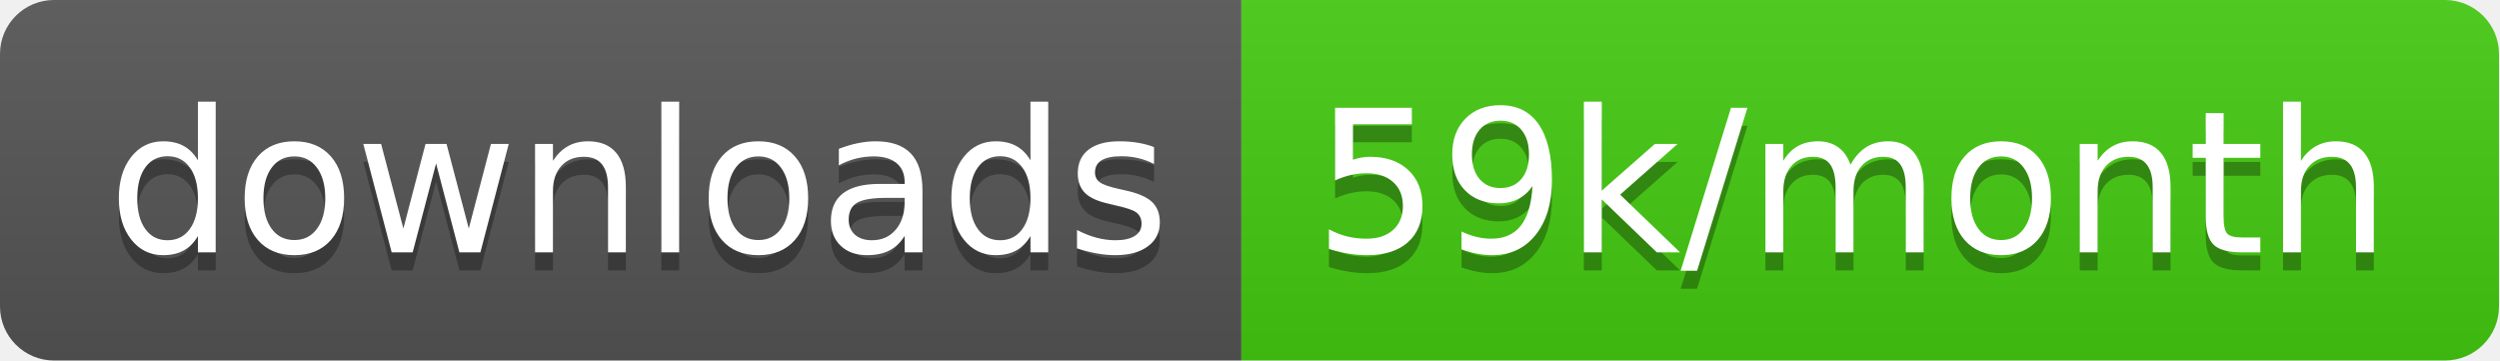
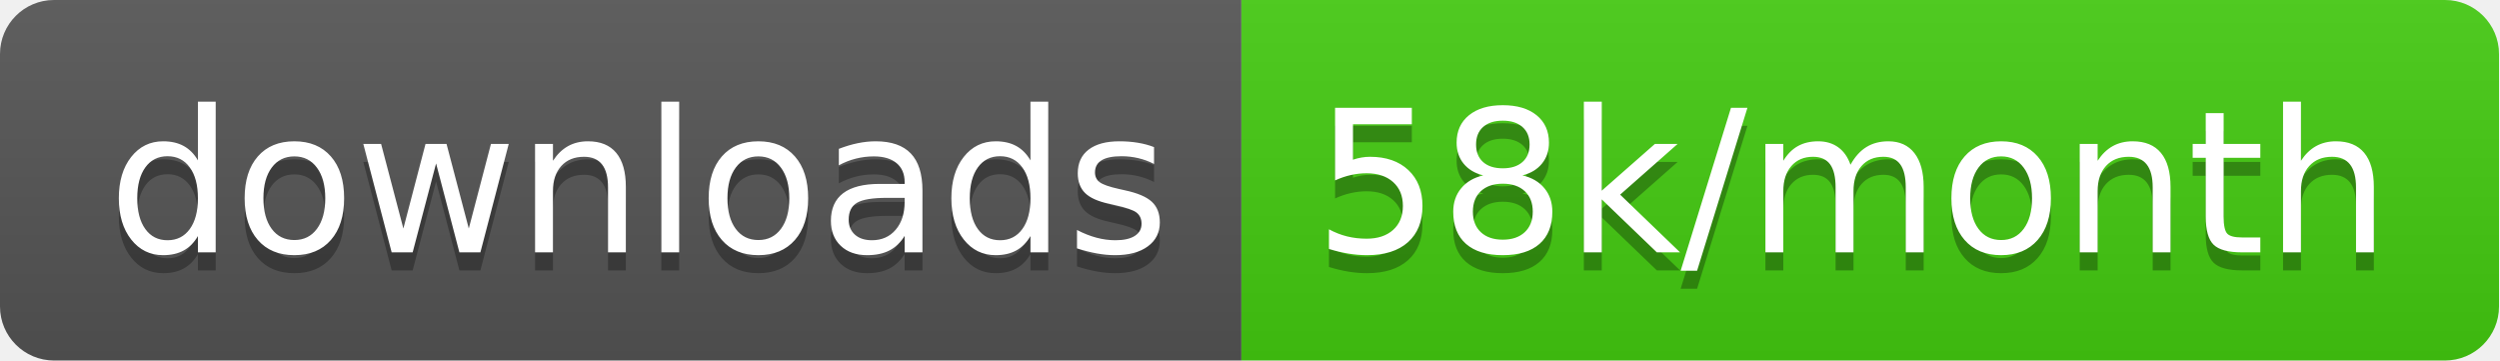
<svg xmlns="http://www.w3.org/2000/svg" width="138.7" height="20">
  <linearGradient id="smooth" x2="0" y2="100%">
    <stop offset="0" stop-color="#bbb" stop-opacity=".1" />
    <stop offset="1" stop-opacity=".1" />
  </linearGradient>
  <clipPath id="round">
    <rect width="138.7" height="20" rx="3" fill="#fff" />
  </clipPath>
  <g clip-path="url(#round)">
    <rect width="68.9" height="20" fill="#555" />
    <rect x="68.9" width="69.8" height="20" fill="#4c1" />
    <rect width="138.7" height="20" fill="url(#smooth)" />
  </g>
  <g fill="#fff" text-anchor="middle" font-family="DejaVu Sans,Verdana,Geneva,sans-serif" font-size="110">
    <text x="354.5" y="150" fill="#010101" fill-opacity=".3" transform="scale(0.1)" textLength="589.0" lengthAdjust="spacing">downloads</text>
    <text x="354.5" y="140" transform="scale(0.1)" textLength="589.0" lengthAdjust="spacing">downloads</text>
-     <text x="1028.0" y="150" fill="#010101" fill-opacity=".3" transform="scale(0.1)" textLength="598.0" lengthAdjust="spacing">59k/month</text>
-     <text x="1028.0" y="140" transform="scale(0.1)" textLength="598.0" lengthAdjust="spacing">59k/month</text>
+     <text x="1028.0" y="150" fill="#010101" fill-opacity=".3" transform="scale(0.1)" textLength="598.0" lengthAdjust="spacing">58k/month</text>
+     <text x="1028.0" y="140" transform="scale(0.1)" textLength="598.0" lengthAdjust="spacing">58k/month</text>
  </g>
</svg>
